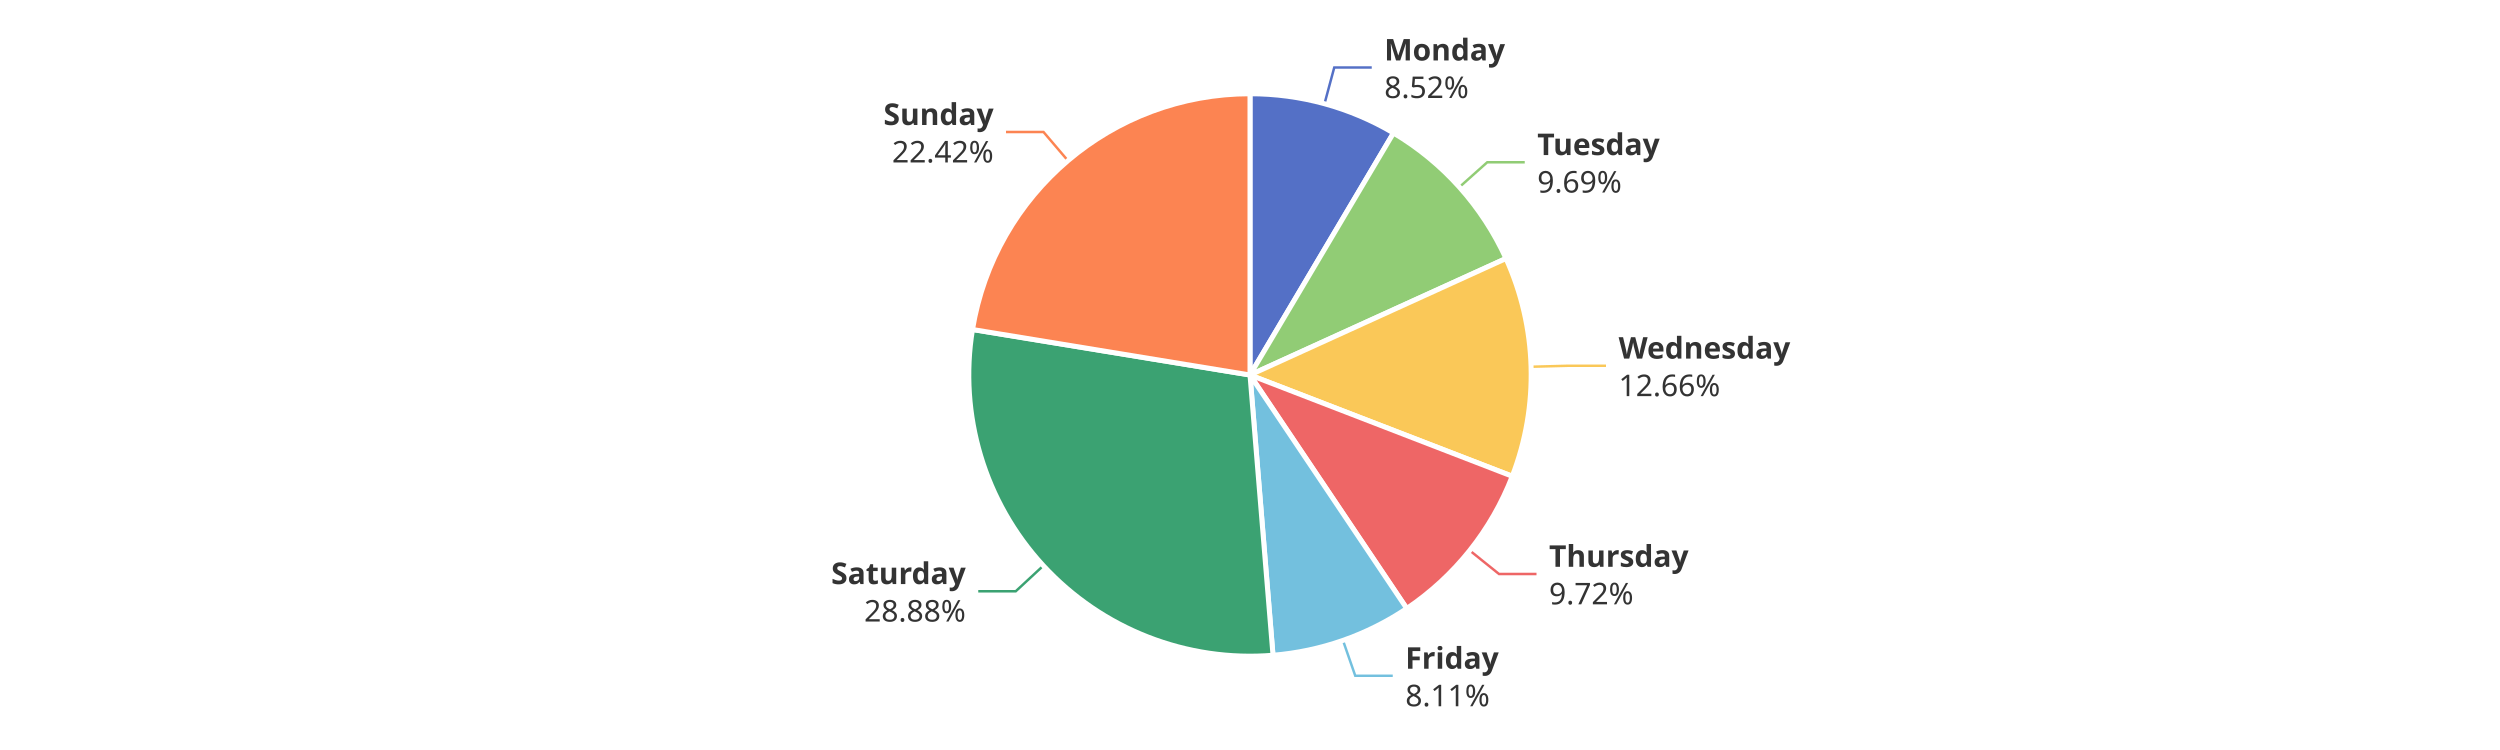
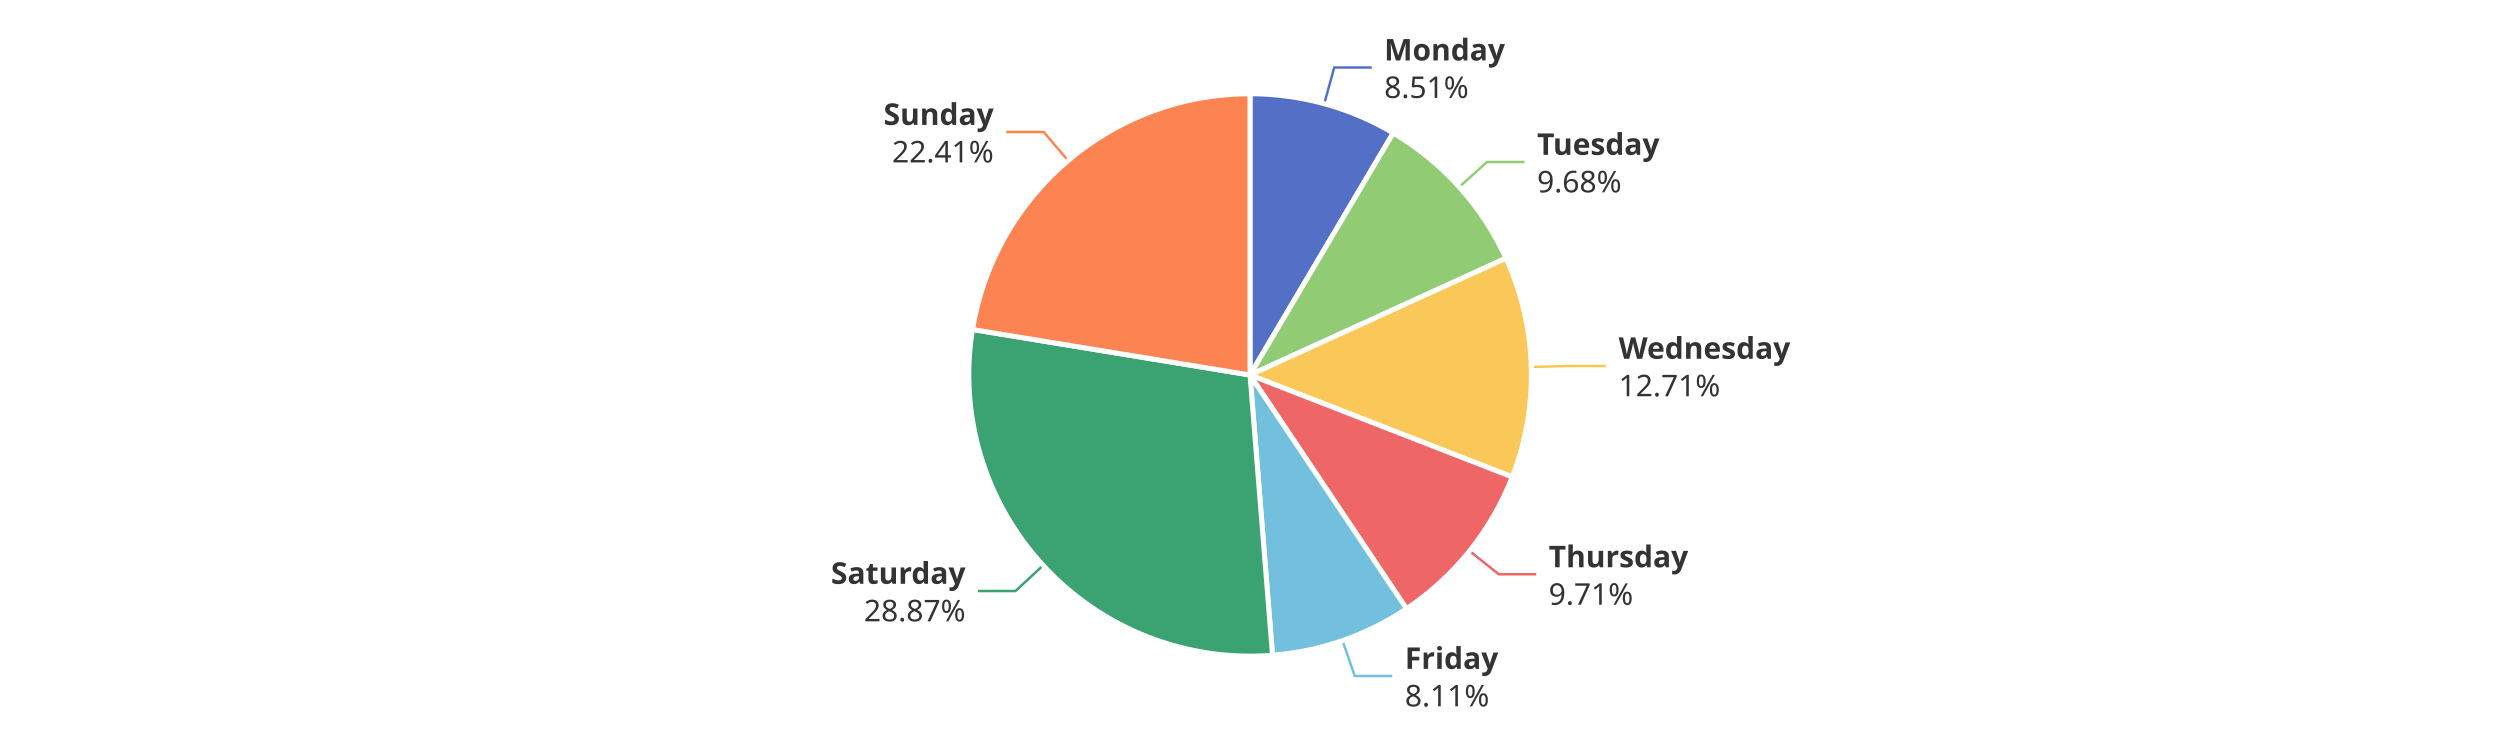
<svg xmlns="http://www.w3.org/2000/svg" width="1000" height="300" version="1.1" baseProfile="full" viewBox="0 0 1000 300">
  <rect width="1000" height="300" x="0" y="0" id="0" fill="#ffffff" />
-   <polyline points="529.8 41.5 533.7 27 548.7 27" fill="none" stroke="#5470c6" />
-   <polyline points="583.7 74.9 594.9 64.9 609.9 64.9" fill="none" stroke="#91cc75" />
-   <polyline points="612.5 146.7 627.4 146.3 642.4 146.3" fill="none" stroke="#fac858" />
-   <polyline points="587.9 220.2 599.6 229.6 614.6 229.6" fill="none" stroke="#ee6666" />
-   <polyline points="537.2 256.2 542.1 270.3 557.1 270.3" fill="none" stroke="#73c0de" />
-   <polyline points="417.3 226.3 406.3 236.5 391.3 236.5" fill="none" stroke="#3ba272" />
-   <polyline points="427.2 64.3 417.4 52.8 402.4 52.8" fill="none" stroke="#fc8452" />
-   <path d="M500 37.5A112.5 112.5 0 0 1 557.4 53.2L500 150Z" fill="#5470c6" stroke="#fff" stroke-width="2" stroke-linejoin="round" />
-   <path d="M557.4 53.2A112.5 112.5 0 0 1 602.4 103.4L500 150Z" fill="#91cc75" stroke="#fff" stroke-width="2" stroke-linejoin="round" />
-   <path d="M602.4 103.4A112.5 112.5 0 0 1 604.9 190.5L500 150Z" fill="#fac858" stroke="#fff" stroke-width="2" stroke-linejoin="round" />
-   <path d="M604.9 190.5A112.5 112.5 0 0 1 562.7 243.4L500 150Z" fill="#ee6666" stroke="#fff" stroke-width="2" stroke-linejoin="round" />
-   <path d="M562.7 243.4A112.5 112.5 0 0 1 509.2 262.1L500 150Z" fill="#73c0de" stroke="#fff" stroke-width="2" stroke-linejoin="round" />
-   <path d="M509.2 262.1A112.5 112.5 0 0 1 389 131.8L500 150Z" fill="#3ba272" stroke="#fff" stroke-width="2" stroke-linejoin="round" />
+   <polyline points="529.7 41.5 533.7 27 548.7 27" fill="none" stroke="#5470c6" />
+   <polyline points="583.7 74.8 594.8 64.8 609.8 64.8" fill="none" stroke="#91cc75" />
+   <polyline points="612.5 146.8 627.4 146.4 642.4 146.4" fill="none" stroke="#fac858" />
+   <polyline points="587.8 220.4 599.5 229.7 614.5 229.7" fill="none" stroke="#ee6666" />
+   <polyline points="537 256.2 541.9 270.4 556.9 270.4" fill="none" stroke="#73c0de" />
+   <polyline points="417.2 226.2 406.2 236.4 391.2 236.4" fill="none" stroke="#3ba272" />
+   <polyline points="427.2 64.2 417.5 52.8 402.5 52.8" fill="none" stroke="#fc8452" />
+   <path d="M500 37.5A112.5 112.5 0 0 1 557.3 53.2L500 150Z" fill="#5470c6" stroke="#fff" stroke-width="2" stroke-linejoin="round" />
+   <path d="M557.3 53.2A112.5 112.5 0 0 1 602.4 103.3L500 150Z" fill="#91cc75" stroke="#fff" stroke-width="2" stroke-linejoin="round" />
+   <path d="M602.4 103.3A112.5 112.5 0 0 1 604.9 190.8L500 150Z" fill="#fac858" stroke="#fff" stroke-width="2" stroke-linejoin="round" />
+   <path d="M604.9 190.8A112.5 112.5 0 0 1 562.6 243.5L500 150Z" fill="#ee6666" stroke="#fff" stroke-width="2" stroke-linejoin="round" />
+   <path d="M562.6 243.5A112.5 112.5 0 0 1 509 262.1L500 150Z" fill="#73c0de" stroke="#fff" stroke-width="2" stroke-linejoin="round" />
+   <path d="M509 262.1A112.5 112.5 0 0 1 389 131.8L500 150Z" fill="#3ba272" stroke="#fff" stroke-width="2" stroke-linejoin="round" />
  <path d="M389 131.8A112.5 112.5 0 0 1 500 37.5L500 150Z" fill="#fc8452" stroke="#fff" stroke-width="2" stroke-linejoin="round" />
-   <path d="M0 -15l42.8 0l0 30l-42.8 0Z" transform="translate(553.7178 27.0392)" fill="none" />
-   <text dominant-baseline="central" text-anchor="start" style="font-size:12px;font-family:sans-serif;font-weight:bold;" y="-7.5" transform="translate(553.7178 27.0392)" fill="#333" stroke="rgb(255,255,255)" stroke-width="2" paint-order="stroke" stroke-miterlimit="2">Monday</text>
-   <text dominant-baseline="central" text-anchor="start" style="font-size:12px;font-family:sans-serif;" y="7.5" transform="translate(553.7178 27.0392)" fill="#333" stroke="rgb(255,255,255)" stroke-width="2" paint-order="stroke" stroke-miterlimit="2">8.52%</text>
-   <path d="M0 -15l46.2 0l0 30l-46.2 0Z" transform="translate(614.9134 64.8666)" fill="none" />
-   <text dominant-baseline="central" text-anchor="start" style="font-size:12px;font-family:sans-serif;font-weight:bold;" y="-7.5" transform="translate(614.9134 64.8666)" fill="#333" stroke="rgb(255,255,255)" stroke-width="2" paint-order="stroke" stroke-miterlimit="2">Tuesday</text>
-   <text dominant-baseline="central" text-anchor="start" style="font-size:12px;font-family:sans-serif;" y="7.5" transform="translate(614.9134 64.8666)" fill="#333" stroke="rgb(255,255,255)" stroke-width="2" paint-order="stroke" stroke-miterlimit="2">9.69%</text>
-   <path d="M0 -15l63.6 0l0 30l-63.6 0Z" transform="translate(647.4462 146.2958)" fill="none" />
-   <text dominant-baseline="central" text-anchor="start" style="font-size:12px;font-family:sans-serif;font-weight:bold;" y="-7.5" transform="translate(647.4462 146.2958)" fill="#333" stroke="rgb(255,255,255)" stroke-width="2" paint-order="stroke" stroke-miterlimit="2">Wednesday</text>
-   <text dominant-baseline="central" text-anchor="start" style="font-size:12px;font-family:sans-serif;" y="7.5" transform="translate(647.4462 146.2958)" fill="#333" stroke="rgb(255,255,255)" stroke-width="2" paint-order="stroke" stroke-miterlimit="2">12.66%</text>
-   <path d="M0 -15l50.2 0l0 30l-50.2 0Z" transform="translate(619.6228 229.571)" fill="none" />
-   <text dominant-baseline="central" text-anchor="start" style="font-size:12px;font-family:sans-serif;font-weight:bold;" y="-7.5" transform="translate(619.6228 229.571)" fill="#333" stroke="rgb(255,255,255)" stroke-width="2" paint-order="stroke" stroke-miterlimit="2">Thursday</text>
-   <text dominant-baseline="central" text-anchor="start" style="font-size:12px;font-family:sans-serif;" y="7.5" transform="translate(619.6228 229.571)" fill="#333" stroke="rgb(255,255,255)" stroke-width="2" paint-order="stroke" stroke-miterlimit="2">9.72%</text>
-   <path d="M0 -15l34.2 0l0 30l-34.2 0Z" transform="translate(562.1281 270.339)" fill="none" />
-   <text dominant-baseline="central" text-anchor="start" style="font-size:12px;font-family:sans-serif;font-weight:bold;" y="-7.5" transform="translate(562.1281 270.339)" fill="#333" stroke="rgb(255,255,255)" stroke-width="2" paint-order="stroke" stroke-miterlimit="2">Friday</text>
-   <text dominant-baseline="central" text-anchor="start" style="font-size:12px;font-family:sans-serif;" y="7.5" transform="translate(562.1281 270.339)" fill="#333" stroke="rgb(255,255,255)" stroke-width="2" paint-order="stroke" stroke-miterlimit="2">8.11%</text>
-   <path d="M-48.2 -15l48.2 0l0 30l-48.2 0Z" transform="translate(386.2995 236.4666)" fill="none" />
-   <text dominant-baseline="central" text-anchor="end" style="font-size:12px;font-family:sans-serif;font-weight:bold;" y="-7.5" transform="translate(386.2995 236.4666)" fill="#333" stroke="rgb(255,255,255)" stroke-width="2" paint-order="stroke" stroke-miterlimit="2">Saturday</text>
-   <text dominant-baseline="central" text-anchor="end" style="font-size:12px;font-family:sans-serif;" y="7.5" transform="translate(386.2995 236.4666)" fill="#333" stroke="rgb(255,255,255)" stroke-width="2" paint-order="stroke" stroke-miterlimit="2">28.88%</text>
-   <path d="M-40.9 -15l40.9 0l0 30l-40.9 0Z" transform="translate(397.4461 52.8346)" fill="none" />
-   <text dominant-baseline="central" text-anchor="end" style="font-size:12px;font-family:sans-serif;font-weight:bold;" y="-7.5" transform="translate(397.4461 52.8346)" fill="#333" stroke="rgb(255,255,255)" stroke-width="2" paint-order="stroke" stroke-miterlimit="2">Sunday</text>
-   <text dominant-baseline="central" text-anchor="end" style="font-size:12px;font-family:sans-serif;" y="7.5" transform="translate(397.4461 52.8346)" fill="#333" stroke="rgb(255,255,255)" stroke-width="2" paint-order="stroke" stroke-miterlimit="2">22.42%</text>
+   <path d="M0 -15l42.8 0l0 30l-42.8 0Z" transform="translate(553.6824 27.0295)" fill="none" />
+   <text dominant-baseline="central" text-anchor="start" style="font-size:12px;font-family:sans-serif;font-weight:bold;" y="-7.5" transform="translate(553.6824 27.0295)" fill="#333" stroke="rgb(255,255,255)" stroke-width="2" paint-order="stroke" stroke-miterlimit="2">Monday</text>
+   <text dominant-baseline="central" text-anchor="start" style="font-size:12px;font-family:sans-serif;" y="7.5" transform="translate(553.6824 27.0295)" fill="#333" stroke="rgb(255,255,255)" stroke-width="2" paint-order="stroke" stroke-miterlimit="2">8.51%</text>
+   <path d="M0 -15l46.2 0l0 30l-46.2 0Z" transform="translate(614.8403 64.7851)" fill="none" />
+   <text dominant-baseline="central" text-anchor="start" style="font-size:12px;font-family:sans-serif;font-weight:bold;" y="-7.5" transform="translate(614.8403 64.7851)" fill="#333" stroke="rgb(255,255,255)" stroke-width="2" paint-order="stroke" stroke-miterlimit="2">Tuesday</text>
+   <text dominant-baseline="central" text-anchor="start" style="font-size:12px;font-family:sans-serif;" y="7.5" transform="translate(614.8403 64.7851)" fill="#333" stroke="rgb(255,255,255)" stroke-width="2" paint-order="stroke" stroke-miterlimit="2">9.68%</text>
+   <path d="M0 -15l63.6 0l0 30l-63.6 0Z" transform="translate(647.4479 146.3555)" fill="none" />
+   <text dominant-baseline="central" text-anchor="start" style="font-size:12px;font-family:sans-serif;font-weight:bold;" y="-7.5" transform="translate(647.4479 146.3555)" fill="#333" stroke="rgb(255,255,255)" stroke-width="2" paint-order="stroke" stroke-miterlimit="2">Wednesday</text>
+   <text dominant-baseline="central" text-anchor="start" style="font-size:12px;font-family:sans-serif;" y="7.5" transform="translate(647.4479 146.3555)" fill="#333" stroke="rgb(255,255,255)" stroke-width="2" paint-order="stroke" stroke-miterlimit="2">12.71%</text>
+   <path d="M0 -15l50.2 0l0 30l-50.2 0Z" transform="translate(619.4798 229.7497)" fill="none" />
+   <text dominant-baseline="central" text-anchor="start" style="font-size:12px;font-family:sans-serif;font-weight:bold;" y="-7.5" transform="translate(619.4798 229.7497)" fill="#333" stroke="rgb(255,255,255)" stroke-width="2" paint-order="stroke" stroke-miterlimit="2">Thursday</text>
+   <text dominant-baseline="central" text-anchor="start" style="font-size:12px;font-family:sans-serif;" y="7.5" transform="translate(619.4798 229.7497)" fill="#333" stroke="rgb(255,255,255)" stroke-width="2" paint-order="stroke" stroke-miterlimit="2">9.71%</text>
+   <path d="M0 -15l34.2 0l0 30l-34.2 0Z" transform="translate(561.9431 270.4036)" fill="none" />
+   <text dominant-baseline="central" text-anchor="start" style="font-size:12px;font-family:sans-serif;font-weight:bold;" y="-7.5" transform="translate(561.9431 270.4036)" fill="#333" stroke="rgb(255,255,255)" stroke-width="2" paint-order="stroke" stroke-miterlimit="2">Friday</text>
+   <text dominant-baseline="central" text-anchor="start" style="font-size:12px;font-family:sans-serif;" y="7.5" transform="translate(561.9431 270.4036)" fill="#333" stroke="rgb(255,255,255)" stroke-width="2" paint-order="stroke" stroke-miterlimit="2">8.11%</text>
+   <path d="M-48.2 -15l48.2 0l0 30l-48.2 0Z" transform="translate(386.2109 236.3705)" fill="none" />
+   <text dominant-baseline="central" text-anchor="end" style="font-size:12px;font-family:sans-serif;font-weight:bold;" y="-7.5" transform="translate(386.2109 236.3705)" fill="#333" stroke="rgb(255,255,255)" stroke-width="2" paint-order="stroke" stroke-miterlimit="2">Saturday</text>
+   <text dominant-baseline="central" text-anchor="end" style="font-size:12px;font-family:sans-serif;" y="7.5" transform="translate(386.2109 236.3705)" fill="#333" stroke="rgb(255,255,255)" stroke-width="2" paint-order="stroke" stroke-miterlimit="2">28.87%</text>
+   <path d="M-40.9 -15l40.9 0l0 30l-40.9 0Z" transform="translate(397.4698 52.8145)" fill="none" />
+   <text dominant-baseline="central" text-anchor="end" style="font-size:12px;font-family:sans-serif;font-weight:bold;" y="-7.5" transform="translate(397.4698 52.8145)" fill="#333" stroke="rgb(255,255,255)" stroke-width="2" paint-order="stroke" stroke-miterlimit="2">Sunday</text>
+   <text dominant-baseline="central" text-anchor="end" style="font-size:12px;font-family:sans-serif;" y="7.5" transform="translate(397.4698 52.8145)" fill="#333" stroke="rgb(255,255,255)" stroke-width="2" paint-order="stroke" stroke-miterlimit="2">22.41%</text>
</svg>
